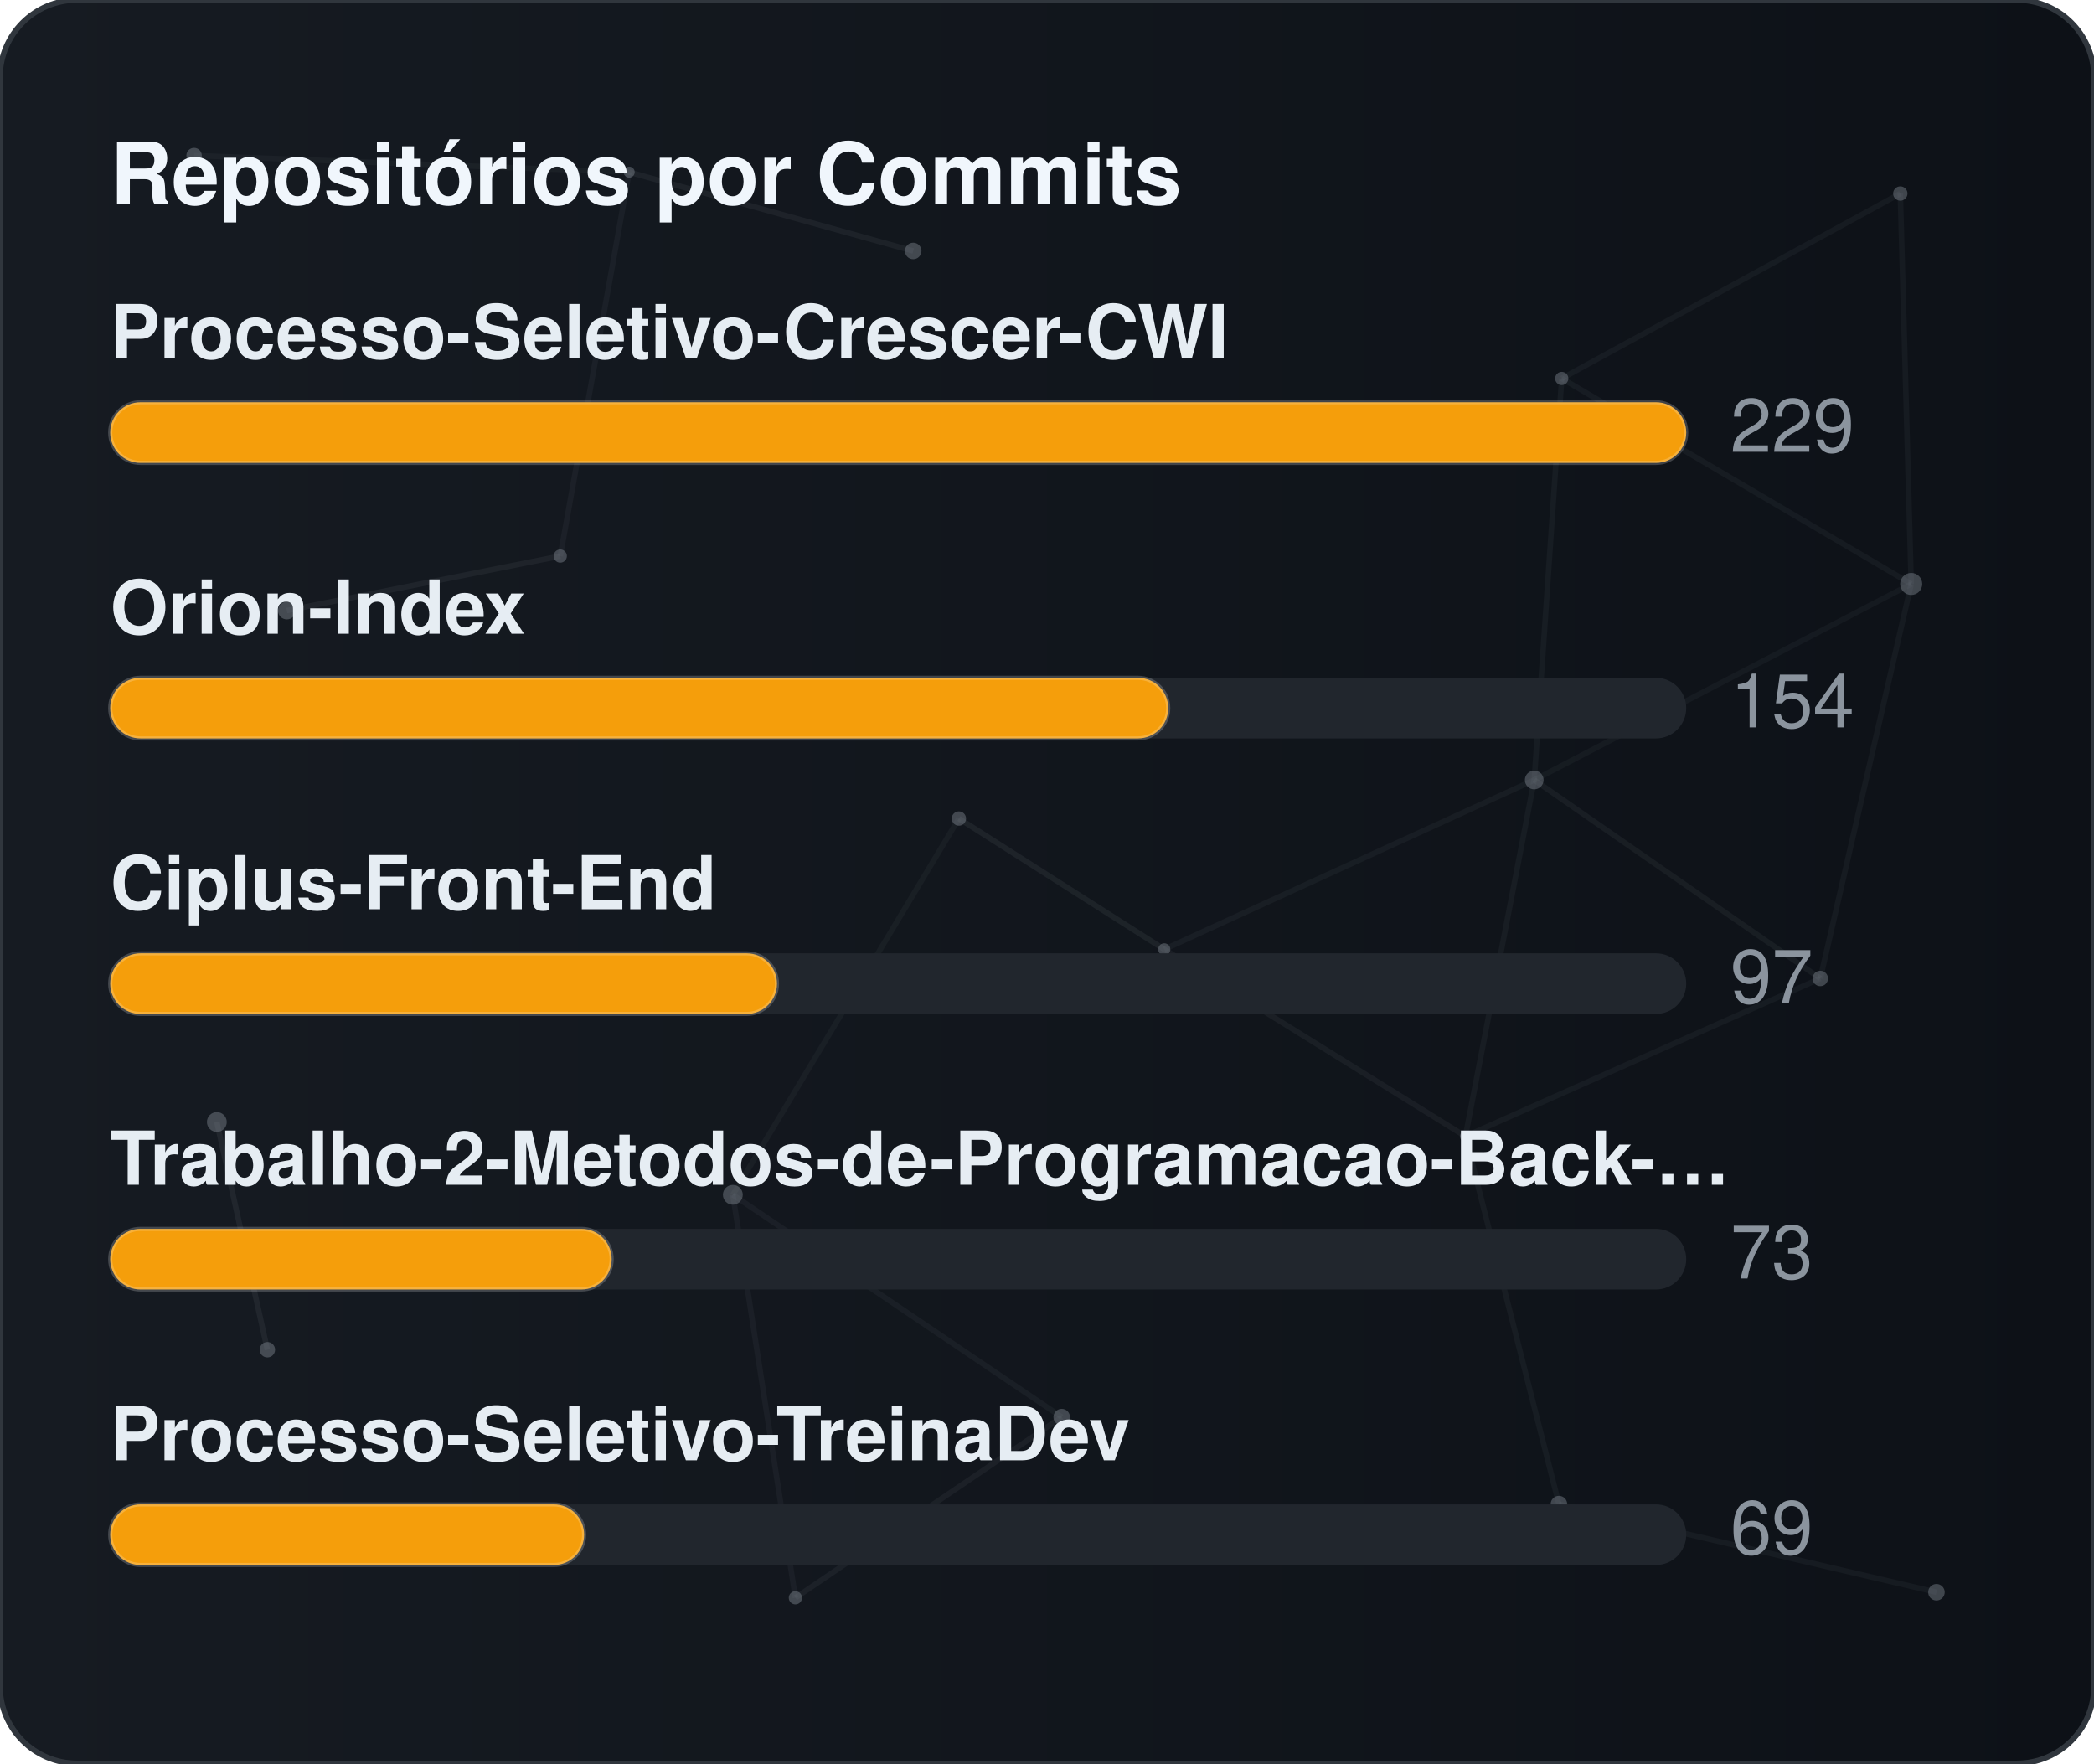
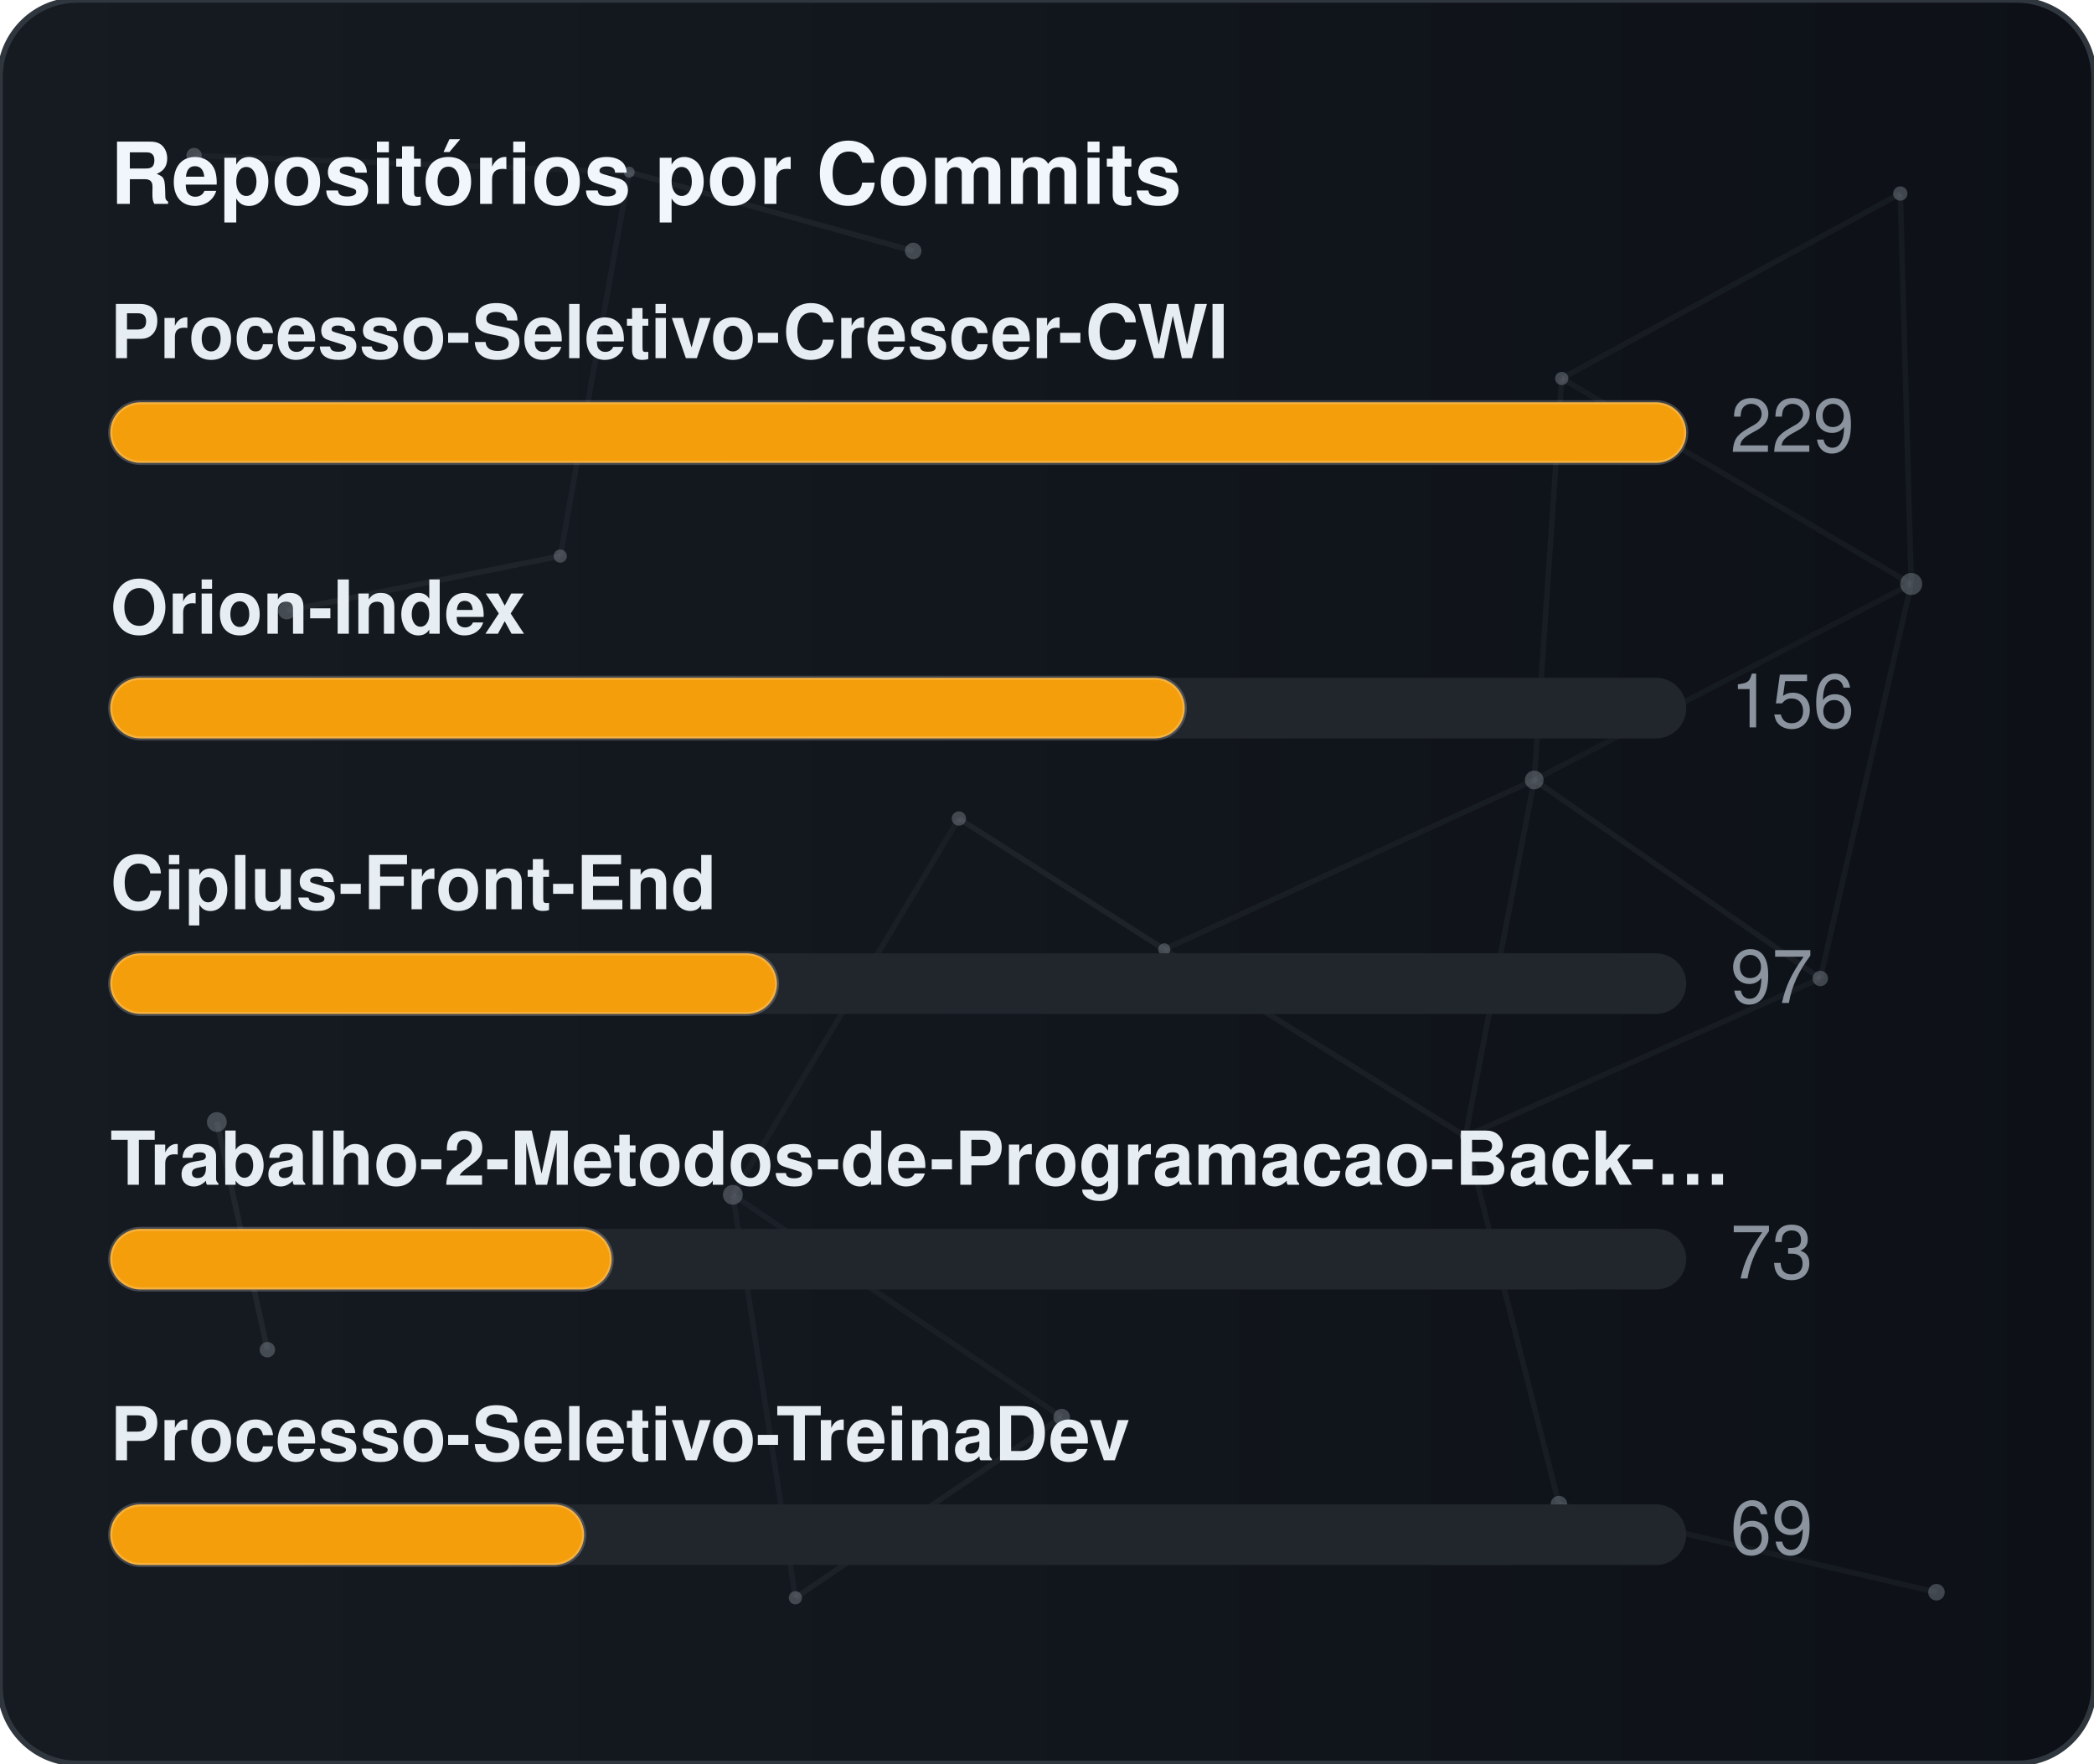
<svg xmlns="http://www.w3.org/2000/svg" width="380" height="320" viewBox="0 0 380 320" role="img" aria-label="Repositórios por Commits">
  <defs>
    <linearGradient id="gradCommits" x1="0%" y1="0%" x2="100%" y2="0%">
      <stop offset="0%" stop-color="#161b22" />
      <stop offset="100%" stop-color="#0d1117" />
    </linearGradient>
    <clipPath id="cardClipgradCommits">
      <rect x="0" y="0" width="380" height="320" rx="14" />
    </clipPath>
  </defs>
  <style>
    text { font-family: -apple-system, BlinkMacSystemFont, "Segoe UI", Helvetica, Arial, sans-serif; font-size: 13.5px; }
    .card { fill: url(#gradCommits); stroke: #30363d; stroke-width: 1; }
    .title { fill: #f0f6fc; font-weight: 700; font-size: 15.5px; }
    .lbl { fill: #e6edf3; font-weight: 600; }
    .val { fill: #8b949e; }
    .track { fill: #21262d; }
    .bar { stroke: rgba(255,255,255,0.2); stroke-width: 0.75; }
  </style>
  <rect x="0" y="0" width="380" height="320" rx="14" class="card" />
  <g clip-path="url(#cardClipgradCommits)">
    <line x1="35.22" y1="28.23" x2="114.18" y2="31.24" stroke="#8b949e" stroke-width="1" opacity="0.06">
      <animate attributeName="x1" values="35.22;35.39;35.22" dur="9.6s" repeatCount="indefinite" />
      <animate attributeName="y1" values="28.23;26.86;28.23" dur="11.5s" repeatCount="indefinite" />
      <animate attributeName="x2" values="114.18;107.41;114.18" dur="10.9s" repeatCount="indefinite" />
      <animate attributeName="y2" values="31.24;28.12;31.24" dur="13.1s" repeatCount="indefinite" />
    </line>
    <line x1="114.18" y1="31.24" x2="165.72" y2="45.54" stroke="#8b949e" stroke-width="1" opacity="0.09">
      <animate attributeName="x1" values="114.18;107.41;114.18" dur="10.9s" repeatCount="indefinite" />
      <animate attributeName="y1" values="31.24;28.12;31.24" dur="13.1s" repeatCount="indefinite" />
      <animate attributeName="x2" values="165.72;156.65;165.72" dur="7.7s" repeatCount="indefinite" />
      <animate attributeName="y2" values="45.54;47.56;45.54" dur="9.2s" repeatCount="indefinite" />
    </line>
    <line x1="114.18" y1="31.24" x2="101.67" y2="100.91" stroke="#8b949e" stroke-width="1" opacity="0.07">
      <animate attributeName="x1" values="114.18;107.41;114.18" dur="10.9s" repeatCount="indefinite" />
      <animate attributeName="y1" values="31.24;28.12;31.24" dur="13.1s" repeatCount="indefinite" />
      <animate attributeName="x2" values="101.67;109.76;101.67" dur="6.4s" repeatCount="indefinite" />
      <animate attributeName="y2" values="100.91;94.52;100.91" dur="7.6s" repeatCount="indefinite" />
    </line>
    <line x1="283.41" y1="68.68" x2="344.85" y2="35.12" stroke="#8b949e" stroke-width="1" opacity="0.07">
      <animate attributeName="x1" values="283.41;282.83;283.41" dur="12.0s" repeatCount="indefinite" />
      <animate attributeName="y1" values="68.68;66.16;68.68" dur="14.4s" repeatCount="indefinite" />
      <animate attributeName="x2" values="344.85;343.1;344.85" dur="9.8s" repeatCount="indefinite" />
      <animate attributeName="y2" values="35.12;30.36;35.12" dur="11.8s" repeatCount="indefinite" />
    </line>
    <line x1="283.41" y1="68.68" x2="278.42" y2="141.54" stroke="#8b949e" stroke-width="1" opacity="0.07">
      <animate attributeName="x1" values="283.41;282.83;283.41" dur="12.0s" repeatCount="indefinite" />
      <animate attributeName="y1" values="68.68;66.16;68.68" dur="14.4s" repeatCount="indefinite" />
      <animate attributeName="x2" values="278.42;271.97;278.42" dur="6.3s" repeatCount="indefinite" />
      <animate attributeName="y2" values="141.54;140.88;141.54" dur="7.5s" repeatCount="indefinite" />
    </line>
    <line x1="283.41" y1="68.68" x2="346.83" y2="105.97" stroke="#8b949e" stroke-width="1" opacity="0.07">
      <animate attributeName="x1" values="283.41;282.83;283.41" dur="12.0s" repeatCount="indefinite" />
      <animate attributeName="y1" values="68.68;66.16;68.68" dur="14.4s" repeatCount="indefinite" />
      <animate attributeName="x2" values="346.83;354.74;346.83" dur="10.4s" repeatCount="indefinite" />
      <animate attributeName="y2" values="105.97;113.25;105.97" dur="12.5s" repeatCount="indefinite" />
    </line>
    <line x1="344.85" y1="35.12" x2="346.83" y2="105.97" stroke="#8b949e" stroke-width="1" opacity="0.07">
      <animate attributeName="x1" values="344.85;343.1;344.85" dur="9.8s" repeatCount="indefinite" />
      <animate attributeName="y1" values="35.12;30.36;35.12" dur="11.8s" repeatCount="indefinite" />
      <animate attributeName="x2" values="346.83;354.74;346.83" dur="10.4s" repeatCount="indefinite" />
      <animate attributeName="y2" values="105.97;113.25;105.97" dur="12.5s" repeatCount="indefinite" />
    </line>
    <line x1="52.05" y1="110.8" x2="101.67" y2="100.91" stroke="#8b949e" stroke-width="1" opacity="0.09">
      <animate attributeName="x1" values="52.05;49.17;52.05" dur="7.9s" repeatCount="indefinite" />
      <animate attributeName="y1" values="110.8;114.75;110.8" dur="9.5s" repeatCount="indefinite" />
      <animate attributeName="x2" values="101.67;109.76;101.67" dur="6.4s" repeatCount="indefinite" />
      <animate attributeName="y2" values="100.91;94.52;100.91" dur="7.6s" repeatCount="indefinite" />
    </line>
    <line x1="174.01" y1="148.54" x2="132.99" y2="216.82" stroke="#8b949e" stroke-width="1" opacity="0.06">
      <animate attributeName="x1" values="174.01;179.31;174.01" dur="7.4s" repeatCount="indefinite" />
      <animate attributeName="y1" values="148.54;150.39;148.54" dur="8.9s" repeatCount="indefinite" />
      <animate attributeName="x2" values="132.99;131.19;132.99" dur="9.7s" repeatCount="indefinite" />
      <animate attributeName="y2" values="216.82;223.91;216.82" dur="11.7s" repeatCount="indefinite" />
    </line>
    <line x1="174.01" y1="148.54" x2="211.28" y2="172.28" stroke="#8b949e" stroke-width="1" opacity="0.10">
      <animate attributeName="x1" values="174.01;179.31;174.01" dur="7.4s" repeatCount="indefinite" />
      <animate attributeName="y1" values="148.54;150.39;148.54" dur="8.9s" repeatCount="indefinite" />
      <animate attributeName="x2" values="211.28;207.15;211.28" dur="8.7s" repeatCount="indefinite" />
      <animate attributeName="y2" values="172.28;167.34;172.28" dur="10.4s" repeatCount="indefinite" />
    </line>
    <line x1="278.42" y1="141.54" x2="346.83" y2="105.97" stroke="#8b949e" stroke-width="1" opacity="0.06">
      <animate attributeName="x1" values="278.42;271.97;278.42" dur="6.3s" repeatCount="indefinite" />
      <animate attributeName="y1" values="141.54;140.88;141.54" dur="7.5s" repeatCount="indefinite" />
      <animate attributeName="x2" values="346.83;354.74;346.83" dur="10.4s" repeatCount="indefinite" />
      <animate attributeName="y2" values="105.97;113.25;105.97" dur="12.5s" repeatCount="indefinite" />
    </line>
    <line x1="278.42" y1="141.54" x2="211.28" y2="172.28" stroke="#8b949e" stroke-width="1" opacity="0.07">
      <animate attributeName="x1" values="278.42;271.97;278.42" dur="6.3s" repeatCount="indefinite" />
      <animate attributeName="y1" values="141.54;140.88;141.54" dur="7.5s" repeatCount="indefinite" />
      <animate attributeName="x2" values="211.28;207.15;211.28" dur="8.7s" repeatCount="indefinite" />
      <animate attributeName="y2" values="172.28;167.34;172.28" dur="10.4s" repeatCount="indefinite" />
    </line>
    <line x1="278.42" y1="141.54" x2="265.93" y2="206.21" stroke="#8b949e" stroke-width="1" opacity="0.07">
      <animate attributeName="x1" values="278.42;271.97;278.42" dur="6.3s" repeatCount="indefinite" />
      <animate attributeName="y1" values="141.54;140.88;141.54" dur="7.5s" repeatCount="indefinite" />
      <animate attributeName="x2" values="265.93;263.56;265.93" dur="8.0s" repeatCount="indefinite" />
      <animate attributeName="y2" values="206.21;213.6;206.21" dur="9.6s" repeatCount="indefinite" />
    </line>
    <line x1="278.42" y1="141.54" x2="330.33" y2="177.56" stroke="#8b949e" stroke-width="1" opacity="0.08">
      <animate attributeName="x1" values="278.42;271.97;278.42" dur="6.3s" repeatCount="indefinite" />
      <animate attributeName="y1" values="141.54;140.88;141.54" dur="7.5s" repeatCount="indefinite" />
      <animate attributeName="x2" values="330.33;321.23;330.33" dur="10.7s" repeatCount="indefinite" />
      <animate attributeName="y2" values="177.56;172.27;177.56" dur="12.8s" repeatCount="indefinite" />
    </line>
    <line x1="346.83" y1="105.97" x2="330.33" y2="177.56" stroke="#8b949e" stroke-width="1" opacity="0.07">
      <animate attributeName="x1" values="346.83;354.74;346.83" dur="10.4s" repeatCount="indefinite" />
      <animate attributeName="y1" values="105.97;113.25;105.97" dur="12.5s" repeatCount="indefinite" />
      <animate attributeName="x2" values="330.33;321.23;330.33" dur="10.7s" repeatCount="indefinite" />
      <animate attributeName="y2" values="177.56;172.27;177.56" dur="12.8s" repeatCount="indefinite" />
    </line>
    <line x1="39.35" y1="203.61" x2="48.52" y2="244.93" stroke="#8b949e" stroke-width="1" opacity="0.10">
      <animate attributeName="x1" values="39.35;29.72;39.35" dur="11.8s" repeatCount="indefinite" />
      <animate attributeName="y1" values="203.61;200.24;203.61" dur="14.2s" repeatCount="indefinite" />
      <animate attributeName="x2" values="48.52;44.33;48.52" dur="11.9s" repeatCount="indefinite" />
      <animate attributeName="y2" values="244.93;238.49;244.93" dur="14.3s" repeatCount="indefinite" />
    </line>
    <line x1="132.99" y1="216.82" x2="144.34" y2="289.95" stroke="#8b949e" stroke-width="1" opacity="0.07">
      <animate attributeName="x1" values="132.99;131.19;132.99" dur="9.7s" repeatCount="indefinite" />
      <animate attributeName="y1" values="216.82;223.91;216.82" dur="11.7s" repeatCount="indefinite" />
      <animate attributeName="x2" values="144.34;138.5;144.34" dur="6.3s" repeatCount="indefinite" />
      <animate attributeName="y2" values="289.95;282.9;289.95" dur="7.6s" repeatCount="indefinite" />
    </line>
    <line x1="132.99" y1="216.82" x2="192.67" y2="257.16" stroke="#8b949e" stroke-width="1" opacity="0.07">
      <animate attributeName="x1" values="132.99;131.19;132.99" dur="9.7s" repeatCount="indefinite" />
      <animate attributeName="y1" values="216.82;223.91;216.82" dur="11.7s" repeatCount="indefinite" />
      <animate attributeName="x2" values="192.67;196.2;192.67" dur="6.2s" repeatCount="indefinite" />
      <animate attributeName="y2" values="257.16;251.56;257.16" dur="7.5s" repeatCount="indefinite" />
    </line>
    <line x1="211.28" y1="172.28" x2="265.93" y2="206.21" stroke="#8b949e" stroke-width="1" opacity="0.08">
      <animate attributeName="x1" values="211.28;207.15;211.28" dur="8.7s" repeatCount="indefinite" />
      <animate attributeName="y1" values="172.28;167.34;172.28" dur="10.4s" repeatCount="indefinite" />
      <animate attributeName="x2" values="265.93;263.56;265.93" dur="8.0s" repeatCount="indefinite" />
      <animate attributeName="y2" values="206.21;213.6;206.21" dur="9.6s" repeatCount="indefinite" />
    </line>
    <line x1="265.93" y1="206.21" x2="330.33" y2="177.56" stroke="#8b949e" stroke-width="1" opacity="0.07">
      <animate attributeName="x1" values="265.93;263.56;265.93" dur="8.0s" repeatCount="indefinite" />
      <animate attributeName="y1" values="206.21;213.6;206.21" dur="9.6s" repeatCount="indefinite" />
      <animate attributeName="x2" values="330.33;321.23;330.33" dur="10.7s" repeatCount="indefinite" />
      <animate attributeName="y2" values="177.56;172.27;177.56" dur="12.8s" repeatCount="indefinite" />
    </line>
    <line x1="265.93" y1="206.21" x2="282.9" y2="272.95" stroke="#8b949e" stroke-width="1" opacity="0.07">
      <animate attributeName="x1" values="265.93;263.56;265.93" dur="8.0s" repeatCount="indefinite" />
      <animate attributeName="y1" values="206.21;213.6;206.21" dur="9.6s" repeatCount="indefinite" />
      <animate attributeName="x2" values="282.9;277.88;282.9" dur="6.7s" repeatCount="indefinite" />
      <animate attributeName="y2" values="272.95;280.91;272.95" dur="8.1s" repeatCount="indefinite" />
    </line>
    <line x1="144.34" y1="289.95" x2="192.67" y2="257.16" stroke="#8b949e" stroke-width="1" opacity="0.08">
      <animate attributeName="x1" values="144.34;138.5;144.34" dur="6.3s" repeatCount="indefinite" />
      <animate attributeName="y1" values="289.95;282.9;289.95" dur="7.6s" repeatCount="indefinite" />
      <animate attributeName="x2" values="192.67;196.2;192.67" dur="6.2s" repeatCount="indefinite" />
      <animate attributeName="y2" values="257.16;251.56;257.16" dur="7.5s" repeatCount="indefinite" />
    </line>
    <line x1="282.9" y1="272.95" x2="351.41" y2="288.94" stroke="#8b949e" stroke-width="1" opacity="0.07">
      <animate attributeName="x1" values="282.9;277.88;282.9" dur="6.7s" repeatCount="indefinite" />
      <animate attributeName="y1" values="272.95;280.91;272.95" dur="8.1s" repeatCount="indefinite" />
      <animate attributeName="x2" values="351.41;356.89;351.41" dur="11.9s" repeatCount="indefinite" />
      <animate attributeName="y2" values="288.94;287.49;288.94" dur="14.3s" repeatCount="indefinite" />
    </line>
    <circle cx="35.22" cy="28.23" r="1.4" fill="#8b949e" opacity="0.40">
      <animate attributeName="cx" values="35.22;35.39;35.22" dur="9.6s" repeatCount="indefinite" />
      <animate attributeName="cy" values="28.23;26.86;28.23" dur="11.5s" repeatCount="indefinite" />
    </circle>
    <circle cx="114.18" cy="31.24" r="1.0" fill="#8b949e" opacity="0.40">
      <animate attributeName="cx" values="114.18;107.41;114.18" dur="10.9s" repeatCount="indefinite" />
      <animate attributeName="cy" values="31.24;28.12;31.24" dur="13.1s" repeatCount="indefinite" />
    </circle>
    <circle cx="165.72" cy="45.54" r="1.5" fill="#8b949e" opacity="0.40">
      <animate attributeName="cx" values="165.72;156.65;165.72" dur="7.7s" repeatCount="indefinite" />
      <animate attributeName="cy" values="45.54;47.56;45.54" dur="9.2s" repeatCount="indefinite" />
    </circle>
    <circle cx="283.41" cy="68.68" r="1.2" fill="#8b949e" opacity="0.40">
      <animate attributeName="cx" values="283.41;282.83;283.41" dur="12.0s" repeatCount="indefinite" />
      <animate attributeName="cy" values="68.68;66.16;68.68" dur="14.4s" repeatCount="indefinite" />
    </circle>
    <circle cx="344.85" cy="35.12" r="1.3" fill="#8b949e" opacity="0.40">
      <animate attributeName="cx" values="344.85;343.1;344.85" dur="9.8s" repeatCount="indefinite" />
      <animate attributeName="cy" values="35.12;30.36;35.12" dur="11.8s" repeatCount="indefinite" />
    </circle>
    <circle cx="52.05" cy="110.8" r="1.6" fill="#8b949e" opacity="0.40">
      <animate attributeName="cx" values="52.05;49.17;52.05" dur="7.9s" repeatCount="indefinite" />
      <animate attributeName="cy" values="110.8;114.75;110.8" dur="9.5s" repeatCount="indefinite" />
    </circle>
    <circle cx="101.67" cy="100.91" r="1.2" fill="#8b949e" opacity="0.40">
      <animate attributeName="cx" values="101.67;109.76;101.67" dur="6.4s" repeatCount="indefinite" />
      <animate attributeName="cy" values="100.91;94.52;100.91" dur="7.6s" repeatCount="indefinite" />
    </circle>
    <circle cx="174.01" cy="148.54" r="1.3" fill="#8b949e" opacity="0.40">
      <animate attributeName="cx" values="174.01;179.31;174.01" dur="7.4s" repeatCount="indefinite" />
      <animate attributeName="cy" values="148.54;150.39;148.54" dur="8.9s" repeatCount="indefinite" />
    </circle>
    <circle cx="278.42" cy="141.54" r="1.7" fill="#8b949e" opacity="0.40">
      <animate attributeName="cx" values="278.42;271.97;278.42" dur="6.3s" repeatCount="indefinite" />
      <animate attributeName="cy" values="141.54;140.88;141.54" dur="7.5s" repeatCount="indefinite" />
    </circle>
    <circle cx="346.83" cy="105.97" r="2.0" fill="#8b949e" opacity="0.40">
      <animate attributeName="cx" values="346.83;354.74;346.83" dur="10.4s" repeatCount="indefinite" />
      <animate attributeName="cy" values="105.97;113.25;105.97" dur="12.5s" repeatCount="indefinite" />
    </circle>
    <circle cx="39.35" cy="203.61" r="1.8" fill="#8b949e" opacity="0.40">
      <animate attributeName="cx" values="39.35;29.72;39.35" dur="11.8s" repeatCount="indefinite" />
      <animate attributeName="cy" values="203.61;200.24;203.61" dur="14.2s" repeatCount="indefinite" />
    </circle>
    <circle cx="132.99" cy="216.82" r="1.8" fill="#8b949e" opacity="0.40">
      <animate attributeName="cx" values="132.99;131.19;132.99" dur="9.7s" repeatCount="indefinite" />
      <animate attributeName="cy" values="216.82;223.91;216.82" dur="11.7s" repeatCount="indefinite" />
    </circle>
    <circle cx="211.28" cy="172.28" r="1.1" fill="#8b949e" opacity="0.40">
      <animate attributeName="cx" values="211.28;207.15;211.28" dur="8.7s" repeatCount="indefinite" />
      <animate attributeName="cy" values="172.28;167.34;172.28" dur="10.4s" repeatCount="indefinite" />
    </circle>
    <circle cx="265.93" cy="206.21" r="1.0" fill="#8b949e" opacity="0.40">
      <animate attributeName="cx" values="265.93;263.56;265.93" dur="8.0s" repeatCount="indefinite" />
      <animate attributeName="cy" values="206.21;213.6;206.21" dur="9.6s" repeatCount="indefinite" />
    </circle>
    <circle cx="330.33" cy="177.56" r="1.4" fill="#8b949e" opacity="0.40">
      <animate attributeName="cx" values="330.33;321.23;330.33" dur="10.7s" repeatCount="indefinite" />
      <animate attributeName="cy" values="177.56;172.27;177.56" dur="12.8s" repeatCount="indefinite" />
    </circle>
    <circle cx="48.52" cy="244.93" r="1.4" fill="#8b949e" opacity="0.40">
      <animate attributeName="cx" values="48.52;44.33;48.52" dur="11.9s" repeatCount="indefinite" />
      <animate attributeName="cy" values="244.93;238.49;244.93" dur="14.3s" repeatCount="indefinite" />
    </circle>
    <circle cx="144.34" cy="289.95" r="1.2" fill="#8b949e" opacity="0.40">
      <animate attributeName="cx" values="144.34;138.5;144.34" dur="6.3s" repeatCount="indefinite" />
      <animate attributeName="cy" values="289.95;282.9;289.95" dur="7.6s" repeatCount="indefinite" />
    </circle>
    <circle cx="192.67" cy="257.16" r="1.5" fill="#8b949e" opacity="0.40">
      <animate attributeName="cx" values="192.67;196.2;192.67" dur="6.2s" repeatCount="indefinite" />
      <animate attributeName="cy" values="257.16;251.56;257.16" dur="7.5s" repeatCount="indefinite" />
    </circle>
    <circle cx="282.9" cy="272.95" r="1.5" fill="#8b949e" opacity="0.40">
      <animate attributeName="cx" values="282.9;277.88;282.9" dur="6.7s" repeatCount="indefinite" />
      <animate attributeName="cy" values="272.95;280.91;272.95" dur="8.1s" repeatCount="indefinite" />
    </circle>
    <circle cx="351.41" cy="288.94" r="1.5" fill="#8b949e" opacity="0.40">
      <animate attributeName="cx" values="351.41;356.89;351.41" dur="11.9s" repeatCount="indefinite" />
      <animate attributeName="cy" values="288.94;287.49;288.94" dur="14.3s" repeatCount="indefinite" />
    </circle>
  </g>
  <text x="20" y="37" class="title">Repositórios por Commits</text>
  <text x="20" y="65" class="lbl">Processo-Seletivo-Crescer-CWI</text>
  <rect x="20" y="73" width="286" height="11" rx="5.5" class="track" />
  <rect x="20" y="73" width="286" height="11" rx="5.5" fill="#f59e0b" class="bar" />
  <text x="314" y="82" class="val">229</text>
  <text x="20" y="115" class="lbl">Orion-Index</text>
  <rect x="20" y="123" width="286" height="11" rx="5.5" class="track" />
-   <rect x="20" y="123" width="192" height="11" rx="5.5" fill="#f59e0b" class="bar" />
-   <text x="314" y="132" class="val">154</text>
+   <rect x="20" y="123" width="195" height="11" rx="5.5" fill="#f59e0b" class="bar" />
+   <text x="314" y="132" class="val">156</text>
  <text x="20" y="165" class="lbl">Ciplus-Front-End</text>
  <rect x="20" y="173" width="286" height="11" rx="5.5" class="track" />
  <rect x="20" y="173" width="121" height="11" rx="5.5" fill="#f59e0b" class="bar" />
  <text x="314" y="182" class="val">97</text>
  <text x="20" y="215" class="lbl">Trabalho-2-Metodos-de-Programacao-Back-…</text>
  <rect x="20" y="223" width="286" height="11" rx="5.5" class="track" />
  <rect x="20" y="223" width="91" height="11" rx="5.5" fill="#f59e0b" class="bar" />
  <text x="314" y="232" class="val">73</text>
  <text x="20" y="265" class="lbl">Processo-Seletivo-TreinaDev</text>
  <rect x="20" y="273" width="286" height="11" rx="5.5" class="track" />
  <rect x="20" y="273" width="86" height="11" rx="5.5" fill="#f59e0b" class="bar" />
  <text x="314" y="282" class="val">69</text>
</svg>
